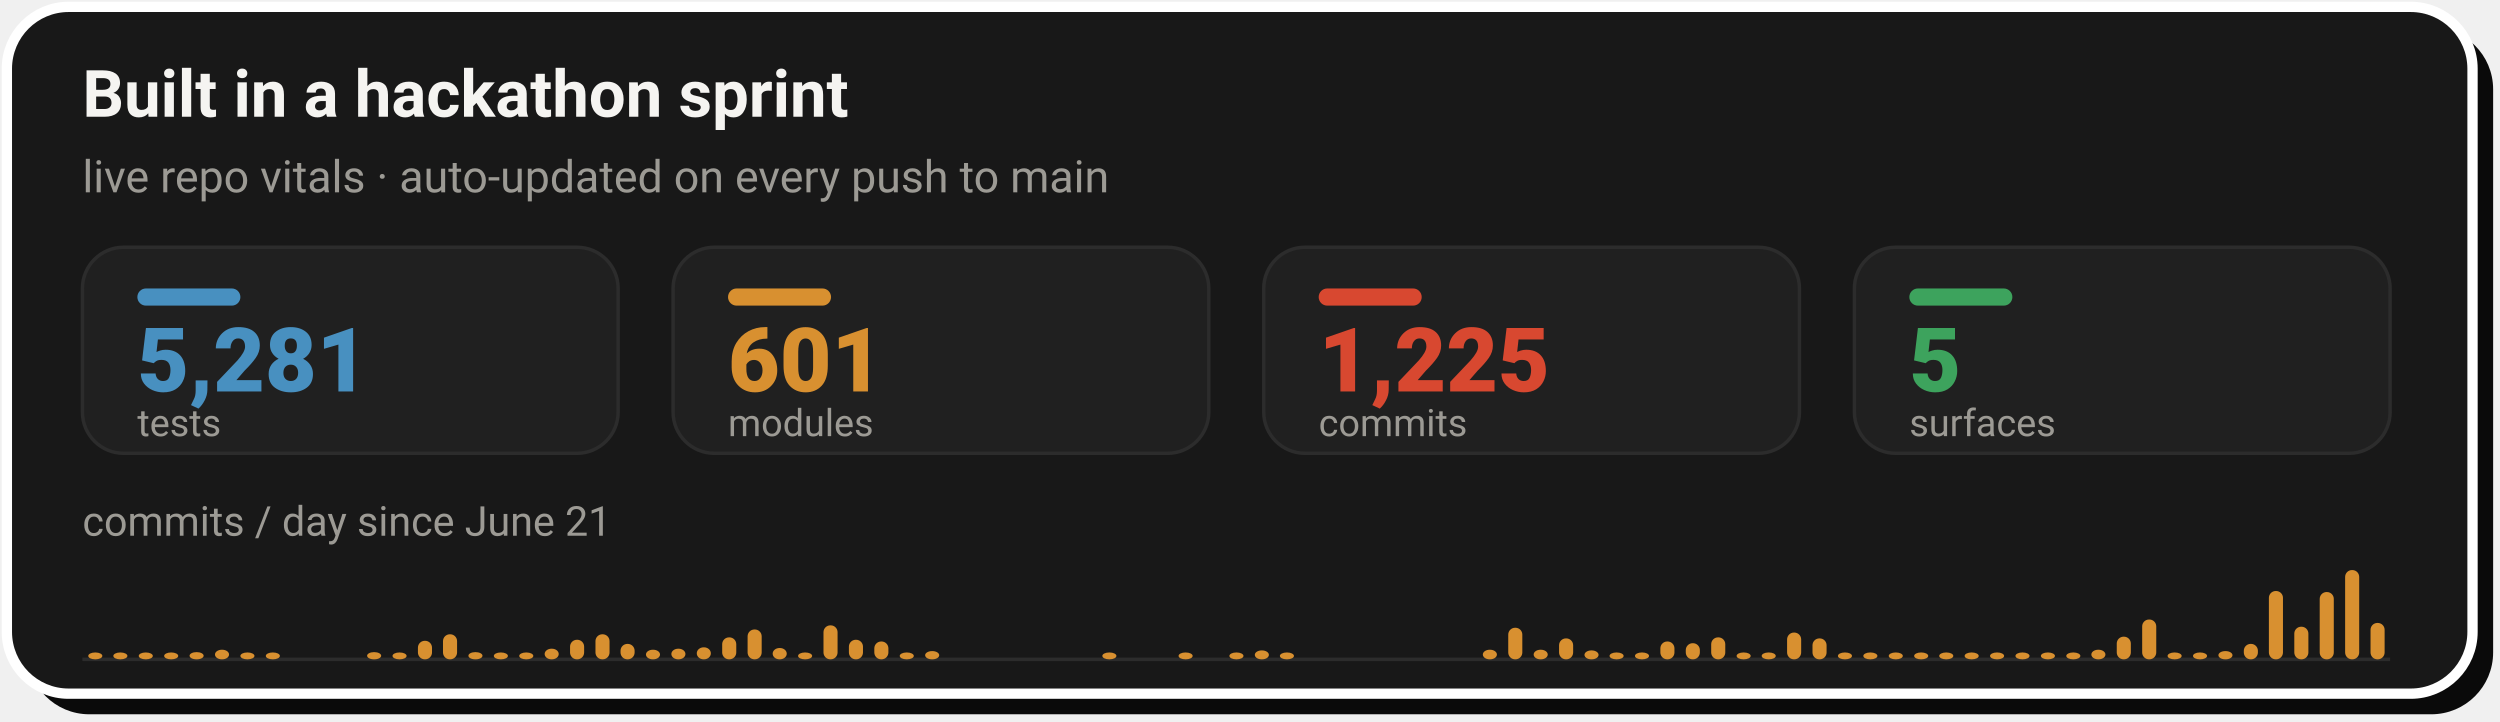
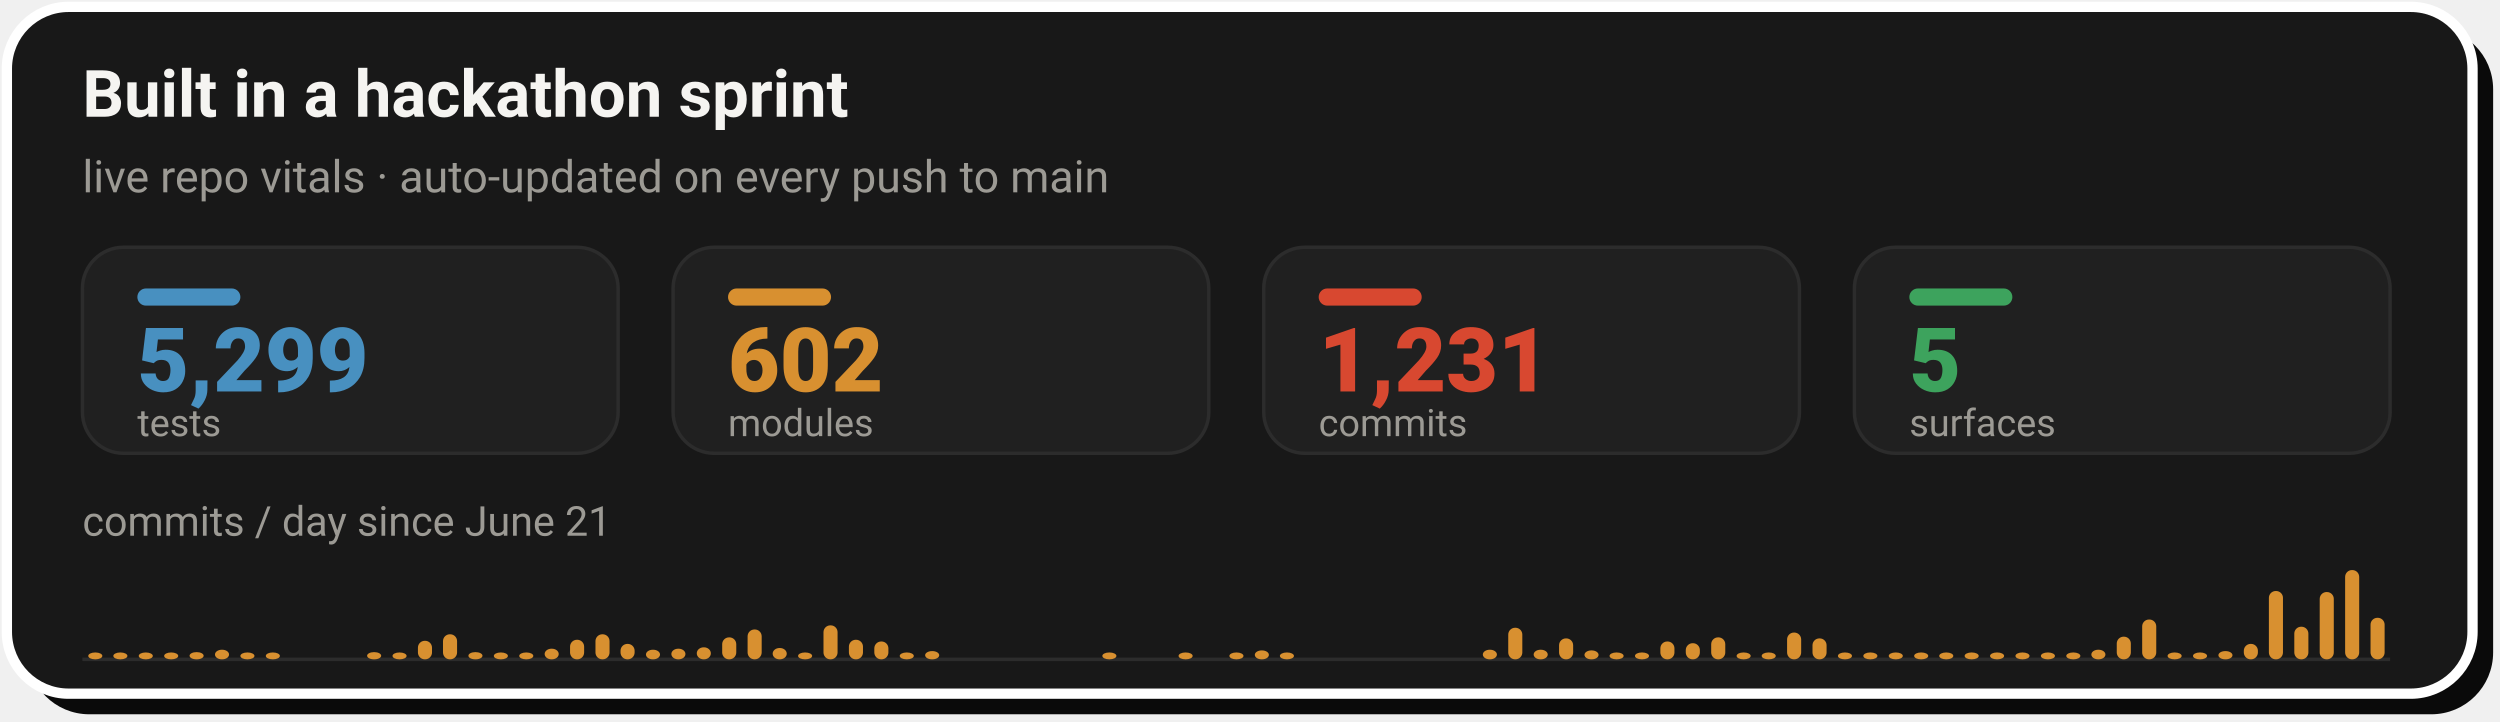
- <svg xmlns="http://www.w3.org/2000/svg" width="728" height="210" viewBox="0 0 728 210" role="img" aria-label="Live repo vitals: 5,281 tests, 601 modules, 1,225 commits across 5 surfaces, with a commits-per-day sprint velocity chart since June 21">
+ <svg xmlns="http://www.w3.org/2000/svg" width="728" height="210" viewBox="0 0 728 210" role="img" aria-label="Live repo vitals: 5,299 tests, 602 modules, 1,231 commits across 5 surfaces, with a commits-per-day sprint velocity chart since June 21">
  <rect x="8" y="8" width="718" height="200" rx="18" fill="#0A0A0A" />
  <rect x="2" y="2" width="718" height="200" rx="18" fill="#181818" stroke="#FFFFFF" stroke-width="3" />
  <text x="24" y="34" font-family="-apple-system,'Segoe UI',Roboto,Helvetica,Arial,sans-serif" font-size="19" font-weight="700" fill="#F5F4F1">Built in a hackathon sprint</text>
  <text x="24" y="56" font-family="-apple-system,'Segoe UI',Roboto,Helvetica,Arial,sans-serif" font-size="13" fill="#9C9A94">live repo vitals · auto-updated on every push to main</text>
  <rect x="24.0" y="72" width="156.0" height="60" rx="12" fill="#202020" stroke="#2C2C2C" stroke-width="1" />
  <rect x="40.0" y="84" width="30" height="5" rx="2.5" fill="#4890C0" />
-   <text x="40.0" y="114" font-family="-apple-system,'Segoe UI',Roboto,Helvetica,Arial,sans-serif" font-size="26" font-weight="800" fill="#4890C0">5,281</text>
+   <text x="40.0" y="114" font-family="-apple-system,'Segoe UI',Roboto,Helvetica,Arial,sans-serif" font-size="26" font-weight="800" fill="#4890C0">5,299</text>
  <text x="40.0" y="127" font-family="-apple-system,'Segoe UI',Roboto,Helvetica,Arial,sans-serif" font-size="11" fill="#9C9A94">tests</text>
  <rect x="196.0" y="72" width="156.0" height="60" rx="12" fill="#202020" stroke="#2C2C2C" stroke-width="1" />
  <rect x="212.0" y="84" width="30" height="5" rx="2.5" fill="#D89030" />
-   <text x="212.0" y="114" font-family="-apple-system,'Segoe UI',Roboto,Helvetica,Arial,sans-serif" font-size="26" font-weight="800" fill="#D89030">601</text>
+   <text x="212.0" y="114" font-family="-apple-system,'Segoe UI',Roboto,Helvetica,Arial,sans-serif" font-size="26" font-weight="800" fill="#D89030">602</text>
  <text x="212.0" y="127" font-family="-apple-system,'Segoe UI',Roboto,Helvetica,Arial,sans-serif" font-size="11" fill="#9C9A94">modules</text>
  <rect x="368.0" y="72" width="156.0" height="60" rx="12" fill="#202020" stroke="#2C2C2C" stroke-width="1" />
  <rect x="384.0" y="84" width="30" height="5" rx="2.5" fill="#D84830" />
-   <text x="384.0" y="114" font-family="-apple-system,'Segoe UI',Roboto,Helvetica,Arial,sans-serif" font-size="26" font-weight="800" fill="#D84830">1,225</text>
+   <text x="384.0" y="114" font-family="-apple-system,'Segoe UI',Roboto,Helvetica,Arial,sans-serif" font-size="26" font-weight="800" fill="#D84830">1,231</text>
  <text x="384.0" y="127" font-family="-apple-system,'Segoe UI',Roboto,Helvetica,Arial,sans-serif" font-size="11" fill="#9C9A94">commits</text>
  <rect x="540.0" y="72" width="156.0" height="60" rx="12" fill="#202020" stroke="#2C2C2C" stroke-width="1" />
  <rect x="556.0" y="84" width="30" height="5" rx="2.5" fill="#3DA35D" />
  <text x="556.0" y="114" font-family="-apple-system,'Segoe UI',Roboto,Helvetica,Arial,sans-serif" font-size="26" font-weight="800" fill="#3DA35D">5</text>
  <text x="556.0" y="127" font-family="-apple-system,'Segoe UI',Roboto,Helvetica,Arial,sans-serif" font-size="11" fill="#9C9A94">surfaces</text>
  <text x="24" y="156" font-family="-apple-system,'Segoe UI',Roboto,Helvetica,Arial,sans-serif" font-size="12" fill="#9C9A94">commits / day since June 21</text>
  <line x1="24.0" y1="192" x2="696.0" y2="192" stroke="#2C2C2C" stroke-width="1" />
  <rect x="25.7" y="190.0" width="4.1" height="2.0" rx="2" fill="#D89030" />
  <rect x="33.0" y="190.0" width="4.1" height="2.0" rx="2" fill="#D89030" />
  <rect x="40.4" y="190.0" width="4.1" height="2.0" rx="2" fill="#D89030" />
  <rect x="47.8" y="190.0" width="4.1" height="2.0" rx="2" fill="#D89030" />
  <rect x="55.2" y="189.9" width="4.1" height="2.1" rx="2" fill="#D89030" />
  <rect x="62.6" y="189.2" width="4.1" height="2.8" rx="2" fill="#D89030" />
  <rect x="70.0" y="190.0" width="4.1" height="2.0" rx="2" fill="#D89030" />
  <rect x="77.4" y="190.0" width="4.1" height="2.0" rx="2" fill="#D89030" />
  <rect x="106.9" y="189.9" width="4.1" height="2.1" rx="2" fill="#D89030" />
  <rect x="114.3" y="190.0" width="4.1" height="2.0" rx="2" fill="#D89030" />
  <rect x="121.7" y="186.6" width="4.1" height="5.4" rx="2" fill="#D89030" />
  <rect x="129.0" y="184.7" width="4.1" height="7.3" rx="2" fill="#D89030" />
  <rect x="136.4" y="189.9" width="4.1" height="2.1" rx="2" fill="#D89030" />
  <rect x="143.8" y="190.0" width="4.1" height="2.0" rx="2" fill="#D89030" />
  <rect x="151.2" y="190.0" width="4.1" height="2.0" rx="2" fill="#D89030" />
  <rect x="158.6" y="188.9" width="4.1" height="3.1" rx="2" fill="#D89030" />
  <rect x="166.0" y="186.3" width="4.1" height="5.7" rx="2" fill="#D89030" />
  <rect x="173.4" y="184.7" width="4.1" height="7.3" rx="2" fill="#D89030" />
  <rect x="180.7" y="187.5" width="4.1" height="4.5" rx="2" fill="#D89030" />
  <rect x="188.1" y="189.2" width="4.1" height="2.8" rx="2" fill="#D89030" />
  <rect x="195.5" y="188.9" width="4.1" height="3.1" rx="2" fill="#D89030" />
  <rect x="202.9" y="188.5" width="4.1" height="3.5" rx="2" fill="#D89030" />
  <rect x="210.3" y="185.6" width="4.1" height="6.4" rx="2" fill="#D89030" />
  <rect x="217.7" y="183.3" width="4.1" height="8.7" rx="2" fill="#D89030" />
  <rect x="225.0" y="188.7" width="4.1" height="3.3" rx="2" fill="#D89030" />
  <rect x="232.4" y="190.0" width="4.1" height="2.0" rx="2" fill="#D89030" />
  <rect x="239.8" y="182.1" width="4.1" height="9.9" rx="2" fill="#D89030" />
  <rect x="247.2" y="186.3" width="4.1" height="5.7" rx="2" fill="#D89030" />
  <rect x="254.6" y="186.8" width="4.1" height="5.2" rx="2" fill="#D89030" />
  <rect x="262.0" y="190.0" width="4.1" height="2.0" rx="2" fill="#D89030" />
  <rect x="269.4" y="189.6" width="4.1" height="2.4" rx="2" fill="#D89030" />
  <rect x="321.0" y="190.0" width="4.1" height="2.0" rx="2" fill="#D89030" />
  <rect x="343.2" y="190.0" width="4.1" height="2.0" rx="2" fill="#D89030" />
  <rect x="358.0" y="190.0" width="4.1" height="2.0" rx="2" fill="#D89030" />
  <rect x="365.4" y="189.4" width="4.1" height="2.6" rx="2" fill="#D89030" />
  <rect x="372.7" y="190.0" width="4.1" height="2.0" rx="2" fill="#D89030" />
  <rect x="431.8" y="189.2" width="4.1" height="2.8" rx="2" fill="#D89030" />
  <rect x="439.2" y="182.8" width="4.1" height="9.2" rx="2" fill="#D89030" />
  <rect x="446.6" y="189.2" width="4.1" height="2.8" rx="2" fill="#D89030" />
  <rect x="454.0" y="185.9" width="4.1" height="6.1" rx="2" fill="#D89030" />
  <rect x="461.4" y="189.4" width="4.1" height="2.6" rx="2" fill="#D89030" />
  <rect x="468.7" y="190.0" width="4.1" height="2.0" rx="2" fill="#D89030" />
  <rect x="476.1" y="190.0" width="4.1" height="2.0" rx="2" fill="#D89030" />
  <rect x="483.5" y="186.8" width="4.1" height="5.2" rx="2" fill="#D89030" />
  <rect x="490.9" y="187.3" width="4.1" height="4.7" rx="2" fill="#D89030" />
  <rect x="498.3" y="185.6" width="4.1" height="6.4" rx="2" fill="#D89030" />
  <rect x="505.7" y="190.0" width="4.1" height="2.0" rx="2" fill="#D89030" />
  <rect x="513.0" y="190.0" width="4.1" height="2.0" rx="2" fill="#D89030" />
  <rect x="520.4" y="184.2" width="4.1" height="7.8" rx="2" fill="#D89030" />
  <rect x="527.8" y="185.9" width="4.1" height="6.1" rx="2" fill="#D89030" />
  <rect x="535.2" y="190.0" width="4.1" height="2.0" rx="2" fill="#D89030" />
  <rect x="542.6" y="190.0" width="4.1" height="2.0" rx="2" fill="#D89030" />
  <rect x="550.0" y="190.0" width="4.1" height="2.0" rx="2" fill="#D89030" />
  <rect x="557.4" y="190.0" width="4.1" height="2.0" rx="2" fill="#D89030" />
  <rect x="564.7" y="190.0" width="4.1" height="2.0" rx="2" fill="#D89030" />
  <rect x="572.1" y="190.0" width="4.1" height="2.0" rx="2" fill="#D89030" />
  <rect x="579.5" y="190.0" width="4.1" height="2.0" rx="2" fill="#D89030" />
  <rect x="586.9" y="190.0" width="4.1" height="2.0" rx="2" fill="#D89030" />
  <rect x="594.3" y="190.0" width="4.1" height="2.0" rx="2" fill="#D89030" />
  <rect x="601.7" y="190.0" width="4.1" height="2.0" rx="2" fill="#D89030" />
  <rect x="609.0" y="189.2" width="4.1" height="2.8" rx="2" fill="#D89030" />
  <rect x="616.4" y="185.4" width="4.1" height="6.6" rx="2" fill="#D89030" />
  <rect x="623.8" y="180.4" width="4.1" height="11.6" rx="2" fill="#D89030" />
  <rect x="631.2" y="190.0" width="4.1" height="2.0" rx="2" fill="#D89030" />
  <rect x="638.6" y="190.0" width="4.1" height="2.0" rx="2" fill="#D89030" />
  <rect x="646.0" y="189.6" width="4.1" height="2.4" rx="2" fill="#D89030" />
  <rect x="653.4" y="187.5" width="4.1" height="4.5" rx="2" fill="#D89030" />
  <rect x="660.7" y="172.1" width="4.1" height="19.9" rx="2" fill="#D89030" />
  <rect x="668.1" y="182.5" width="4.1" height="9.5" rx="2" fill="#D89030" />
  <rect x="675.5" y="172.4" width="4.1" height="19.6" rx="2" fill="#D89030" />
  <rect x="682.9" y="166.0" width="4.1" height="26.0" rx="2" fill="#D89030" />
-   <rect x="690.3" y="181.4" width="4.1" height="10.6" rx="2" fill="#D89030" />
+   <rect x="690.3" y="179.9" width="4.1" height="12.1" rx="2" fill="#D89030" />
</svg>
